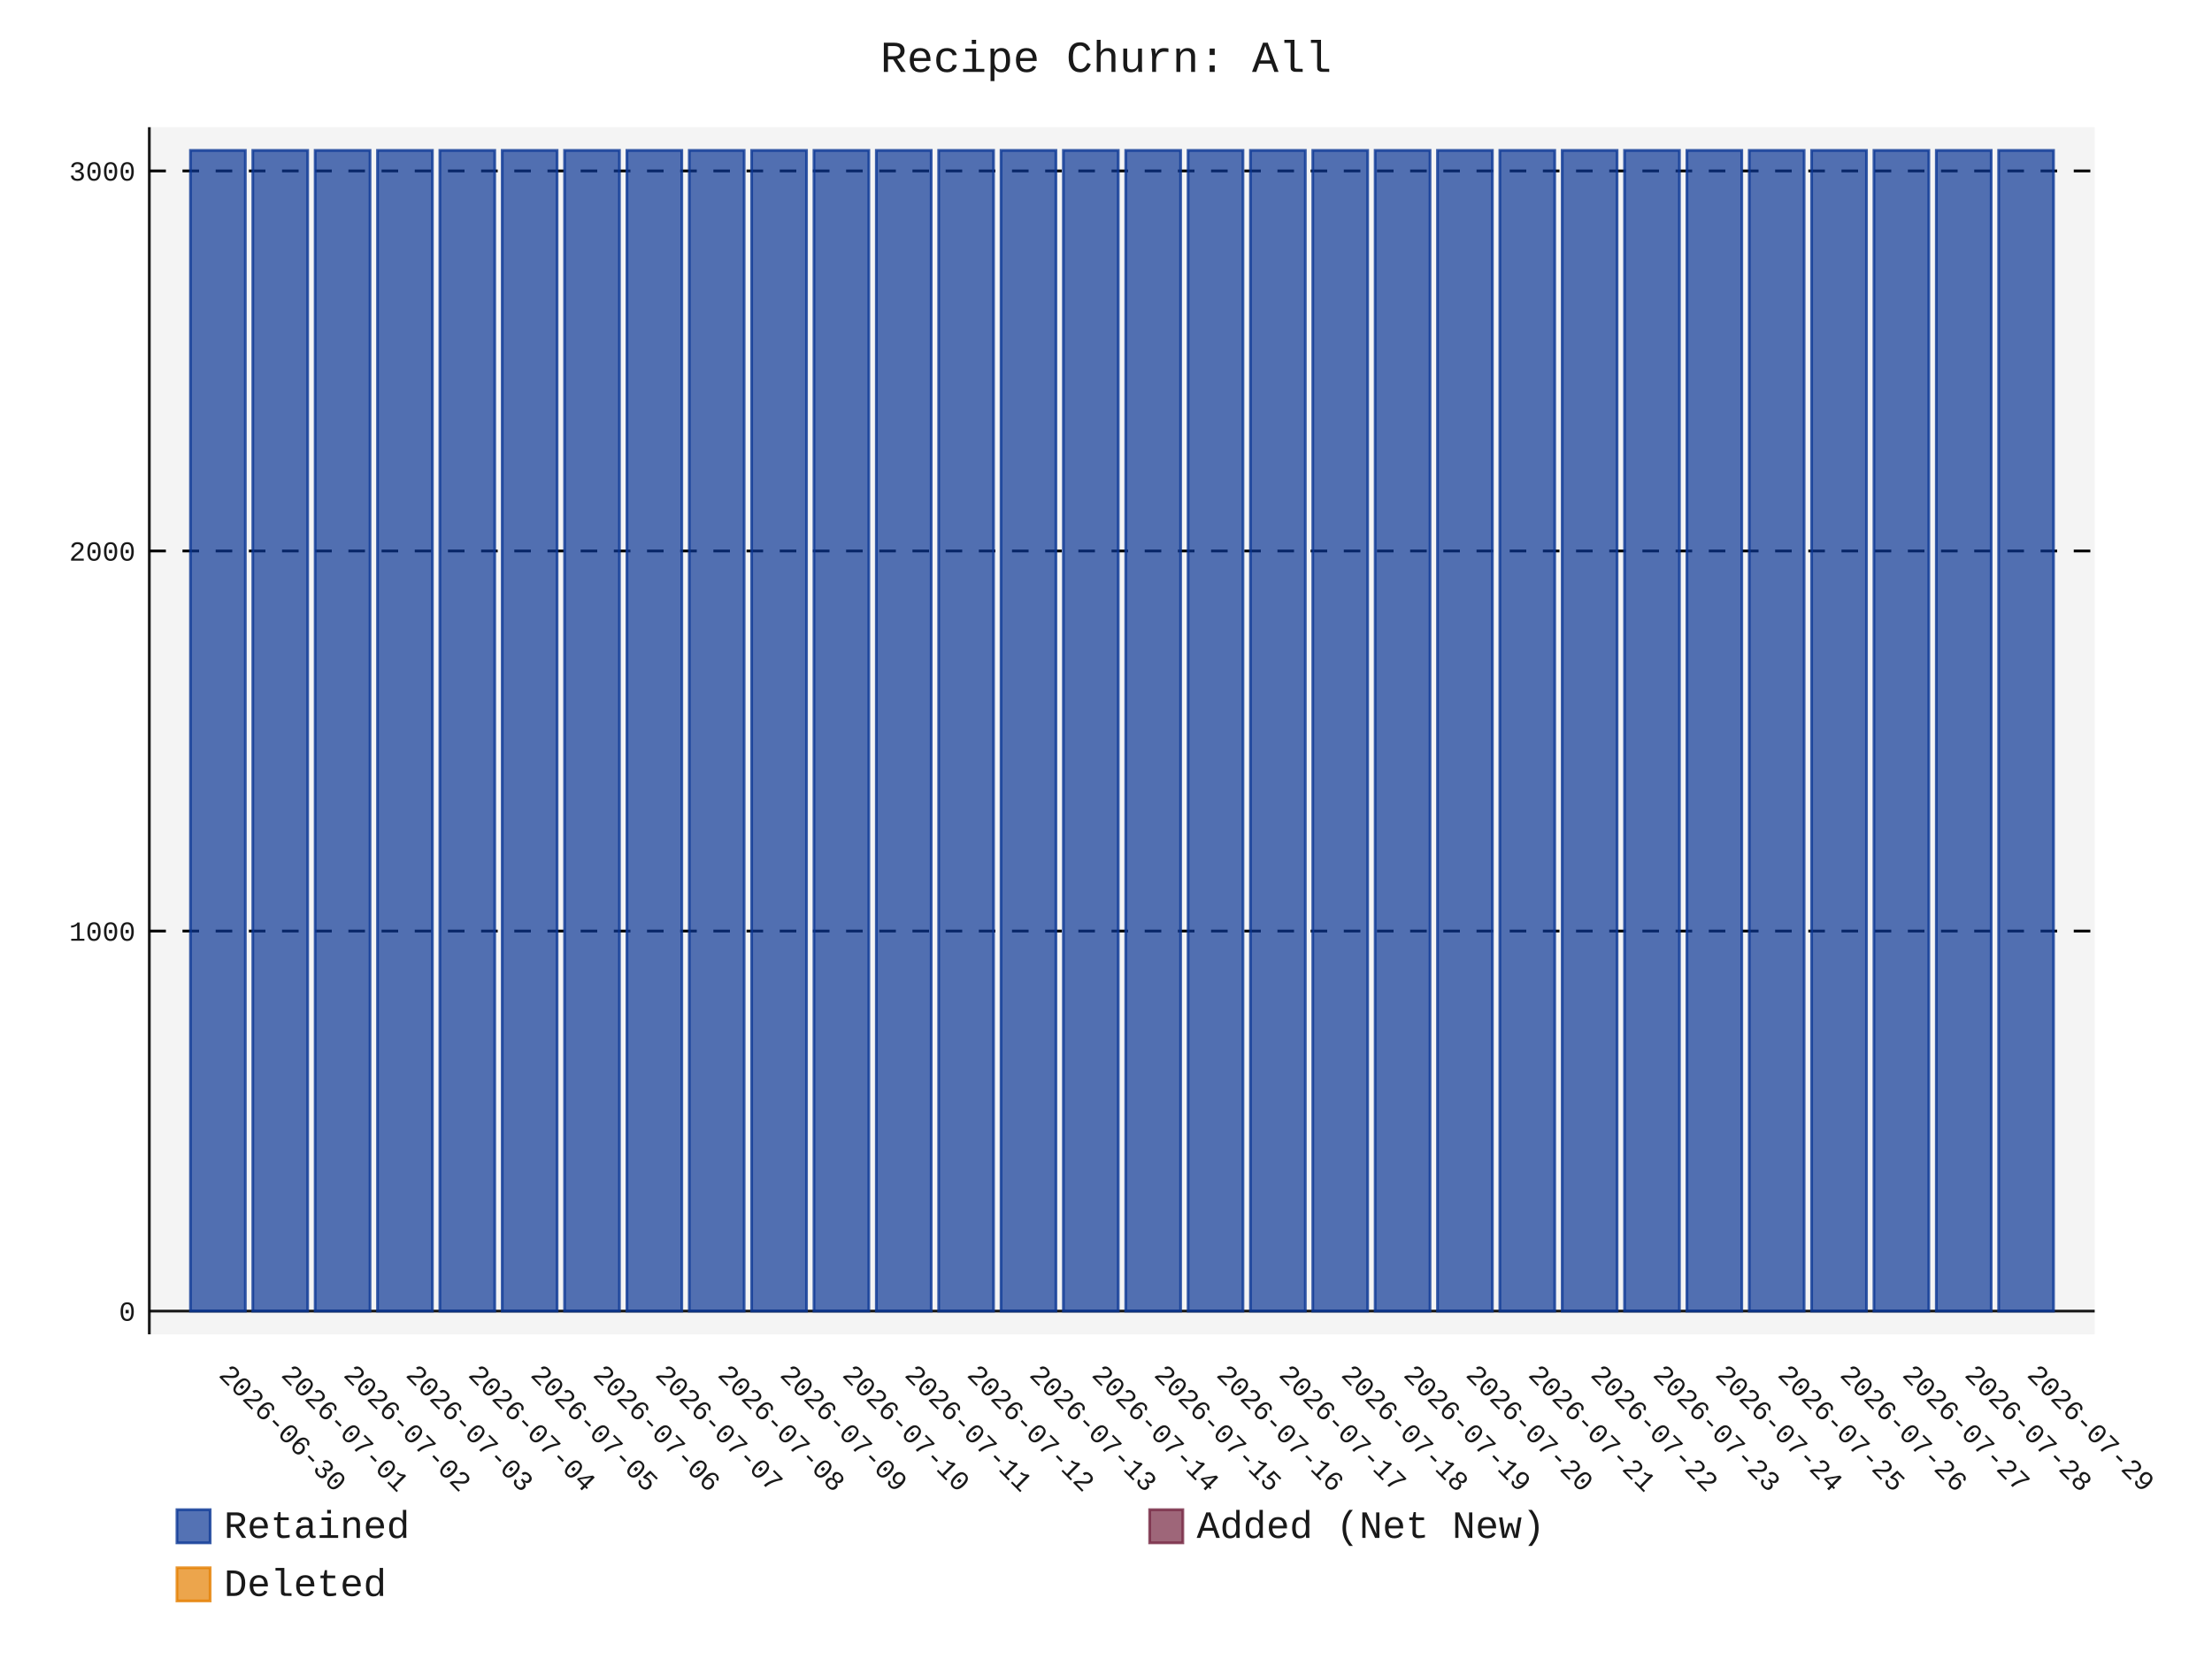
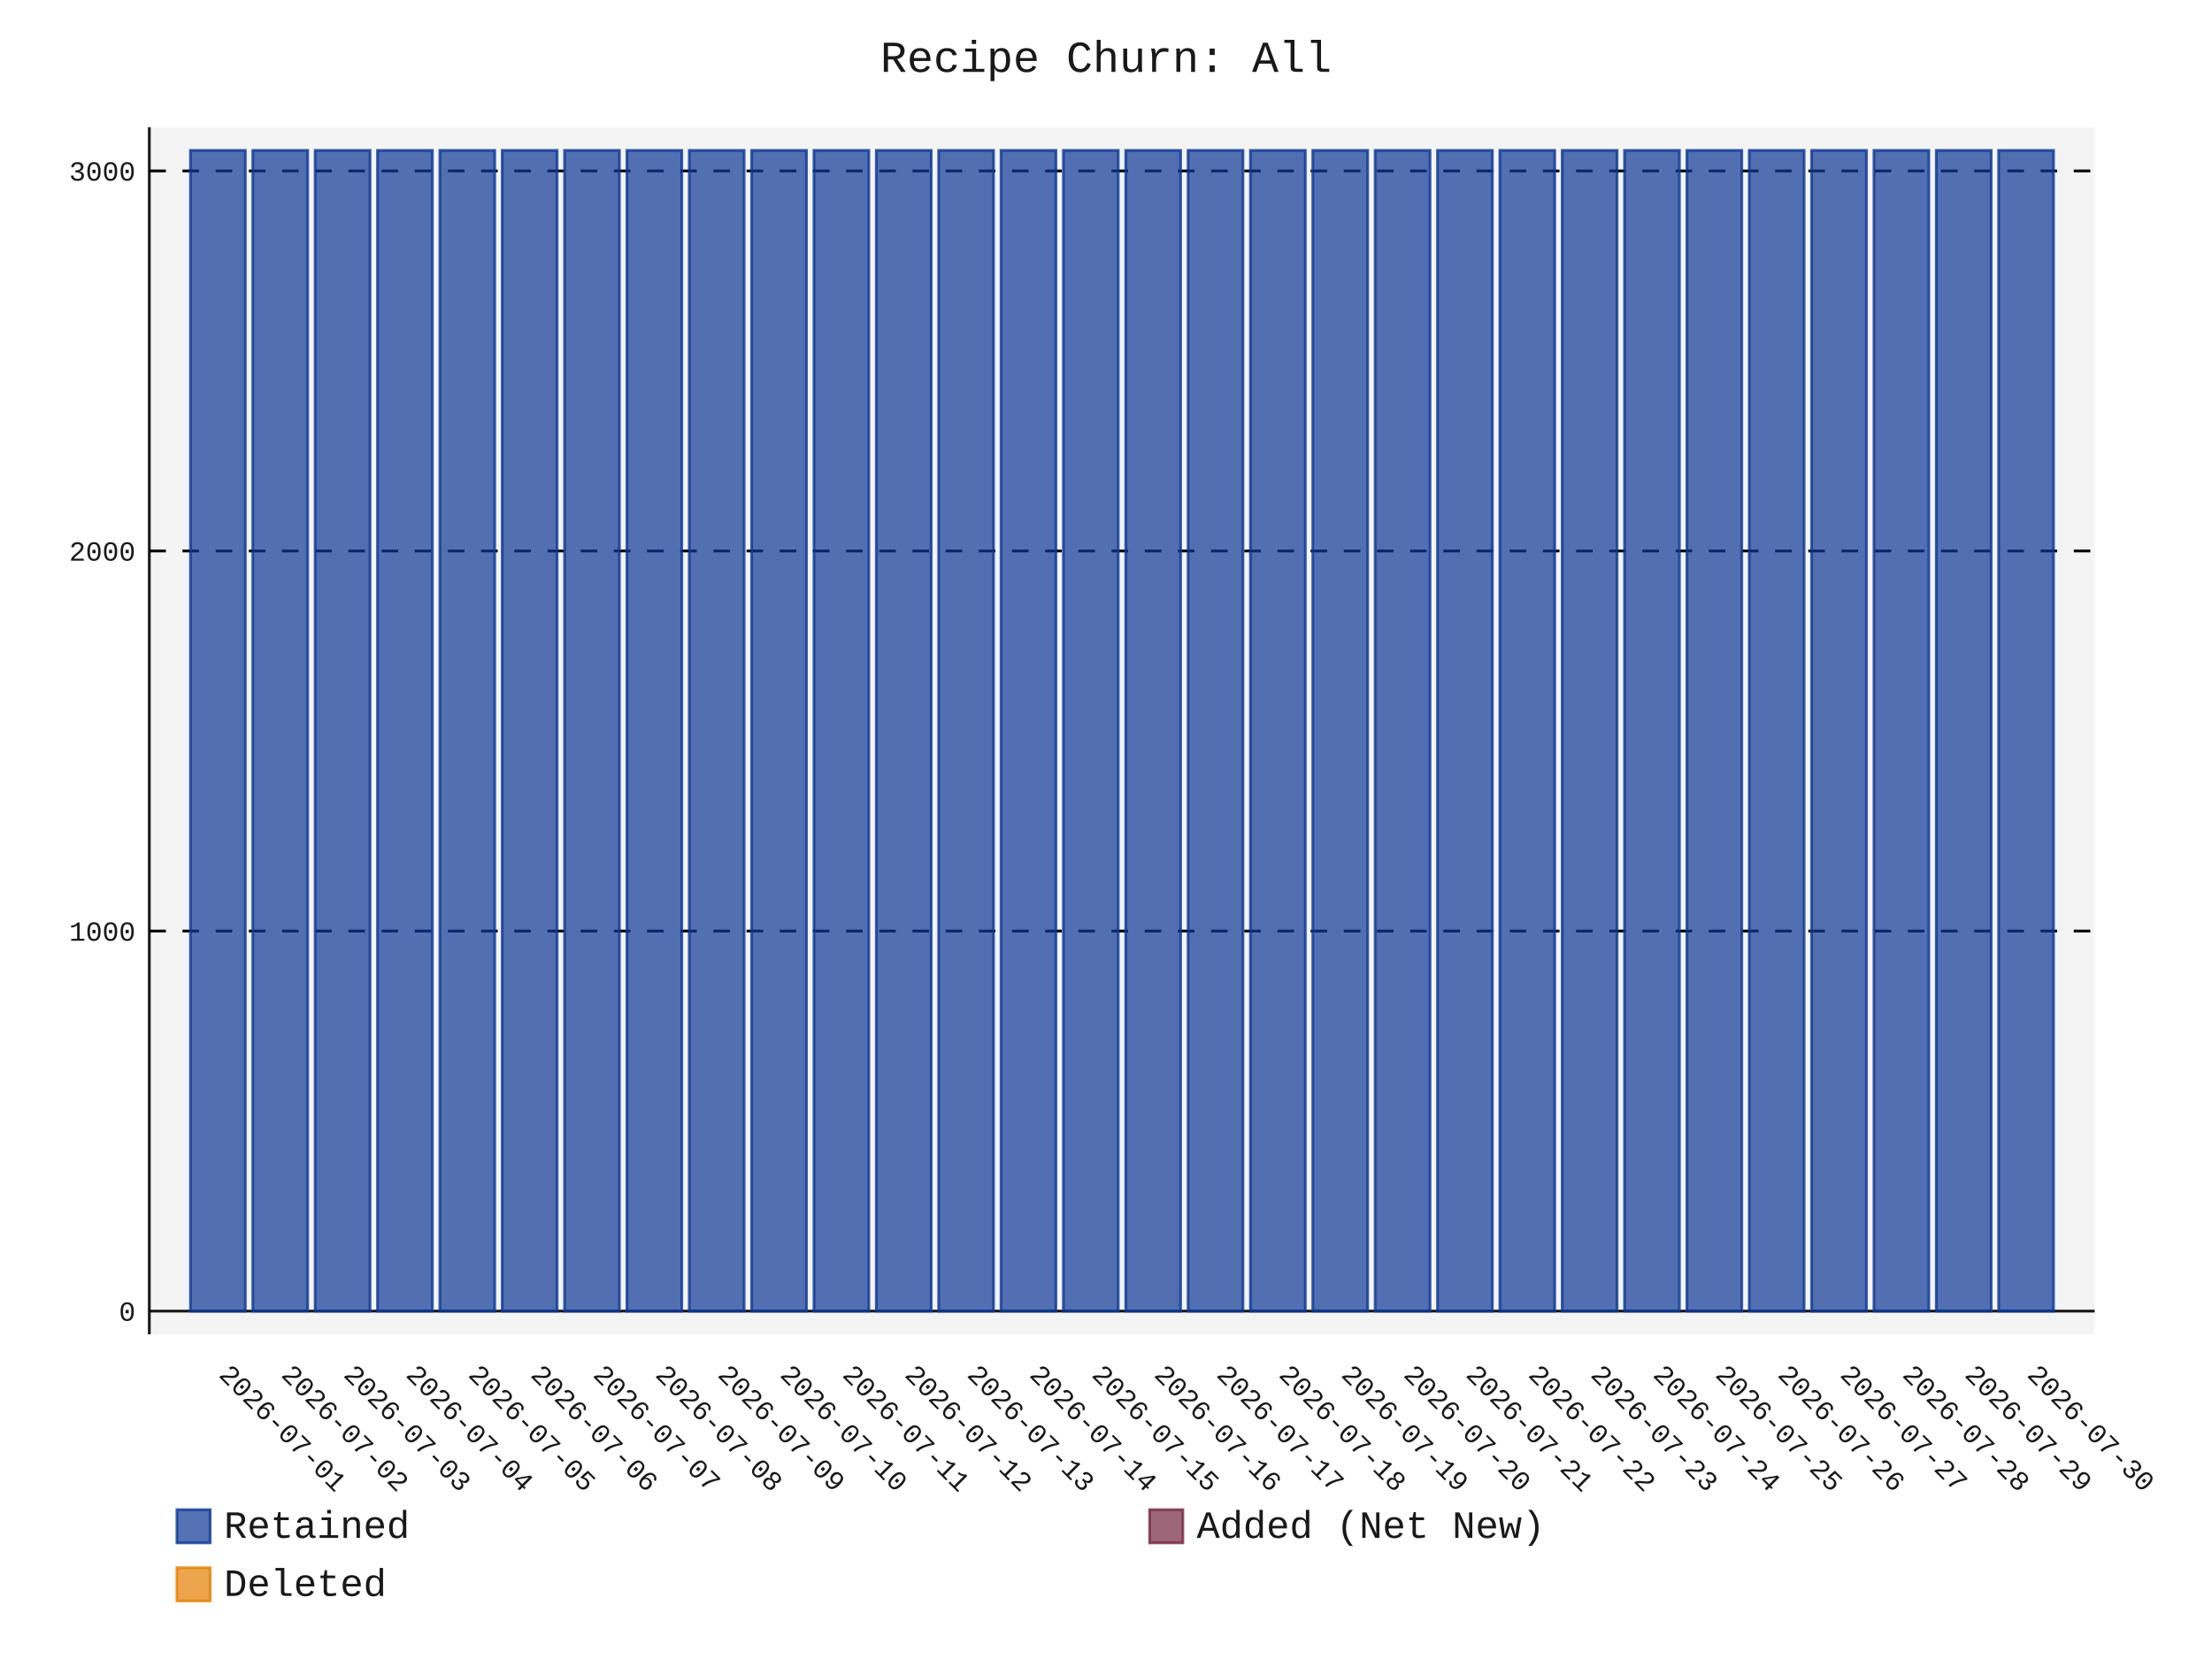
- <svg xmlns="http://www.w3.org/2000/svg" id="chart-3cecb21d-4cd7-49ce-a23c-b1e908af74d5" class="pygal-chart" viewBox="0 0 800 600">
+ <svg xmlns="http://www.w3.org/2000/svg" id="chart-dd03902a-075f-4007-b449-e5c65601a7c3" class="pygal-chart" viewBox="0 0 800 600">
  <defs>
-     <style type="text/css">#chart-3cecb21d-4cd7-49ce-a23c-b1e908af74d5{-webkit-user-select:none;-webkit-font-smoothing:antialiased;font-family:Consolas,"Liberation Mono",Menlo,Courier,monospace}#chart-3cecb21d-4cd7-49ce-a23c-b1e908af74d5 .title{font-family:Consolas,"Liberation Mono",Menlo,Courier,monospace;font-size:16px}#chart-3cecb21d-4cd7-49ce-a23c-b1e908af74d5 .legends .legend text{font-family:Consolas,"Liberation Mono",Menlo,Courier,monospace;font-size:14px}#chart-3cecb21d-4cd7-49ce-a23c-b1e908af74d5 .axis text{font-family:Consolas,"Liberation Mono",Menlo,Courier,monospace;font-size:10px}#chart-3cecb21d-4cd7-49ce-a23c-b1e908af74d5 .axis text.major{font-family:Consolas,"Liberation Mono",Menlo,Courier,monospace;font-size:10px}#chart-3cecb21d-4cd7-49ce-a23c-b1e908af74d5 .text-overlay text.value{font-family:Consolas,"Liberation Mono",Menlo,Courier,monospace;font-size:16px}#chart-3cecb21d-4cd7-49ce-a23c-b1e908af74d5 .text-overlay text.label{font-family:Consolas,"Liberation Mono",Menlo,Courier,monospace;font-size:10px}#chart-3cecb21d-4cd7-49ce-a23c-b1e908af74d5 .tooltip{font-family:Consolas,"Liberation Mono",Menlo,Courier,monospace;font-size:14px}#chart-3cecb21d-4cd7-49ce-a23c-b1e908af74d5 text.no_data{font-family:Consolas,"Liberation Mono",Menlo,Courier,monospace;font-size:64px}
- #chart-3cecb21d-4cd7-49ce-a23c-b1e908af74d5{background-color:transparent}#chart-3cecb21d-4cd7-49ce-a23c-b1e908af74d5 path,#chart-3cecb21d-4cd7-49ce-a23c-b1e908af74d5 line,#chart-3cecb21d-4cd7-49ce-a23c-b1e908af74d5 rect,#chart-3cecb21d-4cd7-49ce-a23c-b1e908af74d5 circle{-webkit-transition:150ms;-moz-transition:150ms;transition:150ms}#chart-3cecb21d-4cd7-49ce-a23c-b1e908af74d5 .graph &gt; .background{fill:transparent}#chart-3cecb21d-4cd7-49ce-a23c-b1e908af74d5 .plot &gt; .background{fill:rgba(240,240,240,0.7)}#chart-3cecb21d-4cd7-49ce-a23c-b1e908af74d5 .graph{fill:rgba(0,0,0,0.9)}#chart-3cecb21d-4cd7-49ce-a23c-b1e908af74d5 text.no_data{fill:rgba(0,0,0,0.9)}#chart-3cecb21d-4cd7-49ce-a23c-b1e908af74d5 .title{fill:rgba(0,0,0,0.9)}#chart-3cecb21d-4cd7-49ce-a23c-b1e908af74d5 .legends .legend text{fill:rgba(0,0,0,0.9)}#chart-3cecb21d-4cd7-49ce-a23c-b1e908af74d5 .legends .legend:hover text{fill:rgba(0,0,0,0.9)}#chart-3cecb21d-4cd7-49ce-a23c-b1e908af74d5 .axis .line{stroke:rgba(0,0,0,0.9)}#chart-3cecb21d-4cd7-49ce-a23c-b1e908af74d5 .axis .guide.line{stroke:rgba(0,0,0,0.5)}#chart-3cecb21d-4cd7-49ce-a23c-b1e908af74d5 .axis .major.line{stroke:rgba(0,0,0,0.9)}#chart-3cecb21d-4cd7-49ce-a23c-b1e908af74d5 .axis text.major{fill:rgba(0,0,0,0.9)}#chart-3cecb21d-4cd7-49ce-a23c-b1e908af74d5 .axis.y .guides:hover .guide.line,#chart-3cecb21d-4cd7-49ce-a23c-b1e908af74d5 .line-graph .axis.x .guides:hover .guide.line,#chart-3cecb21d-4cd7-49ce-a23c-b1e908af74d5 .stackedline-graph .axis.x .guides:hover .guide.line,#chart-3cecb21d-4cd7-49ce-a23c-b1e908af74d5 .xy-graph .axis.x .guides:hover .guide.line{stroke:rgba(0,0,0,0.9)}#chart-3cecb21d-4cd7-49ce-a23c-b1e908af74d5 .axis .guides:hover text{fill:rgba(0,0,0,0.9)}#chart-3cecb21d-4cd7-49ce-a23c-b1e908af74d5 .reactive{fill-opacity:.7;stroke-opacity:.8;stroke-width:1}#chart-3cecb21d-4cd7-49ce-a23c-b1e908af74d5 .ci{stroke:rgba(0,0,0,0.9)}#chart-3cecb21d-4cd7-49ce-a23c-b1e908af74d5 .reactive.active,#chart-3cecb21d-4cd7-49ce-a23c-b1e908af74d5 .active .reactive{fill-opacity:.8;stroke-opacity:.9;stroke-width:4}#chart-3cecb21d-4cd7-49ce-a23c-b1e908af74d5 .ci .reactive.active{stroke-width:1.5}#chart-3cecb21d-4cd7-49ce-a23c-b1e908af74d5 .series text{fill:rgba(0,0,0,0.9)}#chart-3cecb21d-4cd7-49ce-a23c-b1e908af74d5 .tooltip rect{fill:rgba(240,240,240,0.7);stroke:rgba(0,0,0,0.9);-webkit-transition:opacity 150ms;-moz-transition:opacity 150ms;transition:opacity 150ms}#chart-3cecb21d-4cd7-49ce-a23c-b1e908af74d5 .tooltip .label{fill:rgba(0,0,0,0.9)}#chart-3cecb21d-4cd7-49ce-a23c-b1e908af74d5 .tooltip .label{fill:rgba(0,0,0,0.9)}#chart-3cecb21d-4cd7-49ce-a23c-b1e908af74d5 .tooltip .legend{font-size:.8em;fill:rgba(0,0,0,0.5)}#chart-3cecb21d-4cd7-49ce-a23c-b1e908af74d5 .tooltip .x_label{font-size:.6em;fill:rgba(0,0,0,0.9)}#chart-3cecb21d-4cd7-49ce-a23c-b1e908af74d5 .tooltip .xlink{font-size:.5em;text-decoration:underline}#chart-3cecb21d-4cd7-49ce-a23c-b1e908af74d5 .tooltip .value{font-size:1.5em}#chart-3cecb21d-4cd7-49ce-a23c-b1e908af74d5 .bound{font-size:.5em}#chart-3cecb21d-4cd7-49ce-a23c-b1e908af74d5 .max-value{font-size:.75em;fill:rgba(0,0,0,0.5)}#chart-3cecb21d-4cd7-49ce-a23c-b1e908af74d5 .map-element{fill:rgba(240,240,240,0.7);stroke:rgba(0,0,0,0.5) !important}#chart-3cecb21d-4cd7-49ce-a23c-b1e908af74d5 .map-element .reactive{fill-opacity:inherit;stroke-opacity:inherit}#chart-3cecb21d-4cd7-49ce-a23c-b1e908af74d5 .color-0,#chart-3cecb21d-4cd7-49ce-a23c-b1e908af74d5 .color-0 a:visited{stroke:rgb(12,55,149);fill:rgb(12,55,149)}#chart-3cecb21d-4cd7-49ce-a23c-b1e908af74d5 .color-1,#chart-3cecb21d-4cd7-49ce-a23c-b1e908af74d5 .color-1 a:visited{stroke:rgb(117,38,65);fill:rgb(117,38,65)}#chart-3cecb21d-4cd7-49ce-a23c-b1e908af74d5 .color-2,#chart-3cecb21d-4cd7-49ce-a23c-b1e908af74d5 .color-2 a:visited{stroke:rgb(228,127,0);fill:rgb(228,127,0)}#chart-3cecb21d-4cd7-49ce-a23c-b1e908af74d5 .text-overlay .color-0 text{fill:black}#chart-3cecb21d-4cd7-49ce-a23c-b1e908af74d5 .text-overlay .color-1 text{fill:black}#chart-3cecb21d-4cd7-49ce-a23c-b1e908af74d5 .text-overlay .color-2 text{fill:black}
- #chart-3cecb21d-4cd7-49ce-a23c-b1e908af74d5 text.no_data{text-anchor:middle}#chart-3cecb21d-4cd7-49ce-a23c-b1e908af74d5 .guide.line{fill:none}#chart-3cecb21d-4cd7-49ce-a23c-b1e908af74d5 .centered{text-anchor:middle}#chart-3cecb21d-4cd7-49ce-a23c-b1e908af74d5 .title{text-anchor:middle}#chart-3cecb21d-4cd7-49ce-a23c-b1e908af74d5 .legends .legend text{fill-opacity:1}#chart-3cecb21d-4cd7-49ce-a23c-b1e908af74d5 .axis.x text{text-anchor:middle}#chart-3cecb21d-4cd7-49ce-a23c-b1e908af74d5 .axis.x:not(.web) text[transform]{text-anchor:start}#chart-3cecb21d-4cd7-49ce-a23c-b1e908af74d5 .axis.x:not(.web) text[transform].backwards{text-anchor:end}#chart-3cecb21d-4cd7-49ce-a23c-b1e908af74d5 .axis.y text{text-anchor:end}#chart-3cecb21d-4cd7-49ce-a23c-b1e908af74d5 .axis.y text[transform].backwards{text-anchor:start}#chart-3cecb21d-4cd7-49ce-a23c-b1e908af74d5 .axis.y2 text{text-anchor:start}#chart-3cecb21d-4cd7-49ce-a23c-b1e908af74d5 .axis.y2 text[transform].backwards{text-anchor:end}#chart-3cecb21d-4cd7-49ce-a23c-b1e908af74d5 .axis .guide.line{stroke-dasharray:4,4;stroke:black}#chart-3cecb21d-4cd7-49ce-a23c-b1e908af74d5 .axis .major.guide.line{stroke-dasharray:6,6;stroke:black}#chart-3cecb21d-4cd7-49ce-a23c-b1e908af74d5 .horizontal .axis.y .guide.line,#chart-3cecb21d-4cd7-49ce-a23c-b1e908af74d5 .horizontal .axis.y2 .guide.line,#chart-3cecb21d-4cd7-49ce-a23c-b1e908af74d5 .vertical .axis.x .guide.line{opacity:0}#chart-3cecb21d-4cd7-49ce-a23c-b1e908af74d5 .horizontal .axis.always_show .guide.line,#chart-3cecb21d-4cd7-49ce-a23c-b1e908af74d5 .vertical .axis.always_show .guide.line{opacity:1 !important}#chart-3cecb21d-4cd7-49ce-a23c-b1e908af74d5 .axis.y .guides:hover .guide.line,#chart-3cecb21d-4cd7-49ce-a23c-b1e908af74d5 .axis.y2 .guides:hover .guide.line,#chart-3cecb21d-4cd7-49ce-a23c-b1e908af74d5 .axis.x .guides:hover .guide.line{opacity:1}#chart-3cecb21d-4cd7-49ce-a23c-b1e908af74d5 .axis .guides:hover text{opacity:1}#chart-3cecb21d-4cd7-49ce-a23c-b1e908af74d5 .nofill{fill:none}#chart-3cecb21d-4cd7-49ce-a23c-b1e908af74d5 .subtle-fill{fill-opacity:.2}#chart-3cecb21d-4cd7-49ce-a23c-b1e908af74d5 .dot{stroke-width:1px;fill-opacity:1;stroke-opacity:1}#chart-3cecb21d-4cd7-49ce-a23c-b1e908af74d5 .dot.active{stroke-width:5px}#chart-3cecb21d-4cd7-49ce-a23c-b1e908af74d5 .dot.negative{fill:transparent}#chart-3cecb21d-4cd7-49ce-a23c-b1e908af74d5 text,#chart-3cecb21d-4cd7-49ce-a23c-b1e908af74d5 tspan{stroke:none !important}#chart-3cecb21d-4cd7-49ce-a23c-b1e908af74d5 .series text.active{opacity:1}#chart-3cecb21d-4cd7-49ce-a23c-b1e908af74d5 .tooltip rect{fill-opacity:.95;stroke-width:.5}#chart-3cecb21d-4cd7-49ce-a23c-b1e908af74d5 .tooltip text{fill-opacity:1}#chart-3cecb21d-4cd7-49ce-a23c-b1e908af74d5 .showable{visibility:hidden}#chart-3cecb21d-4cd7-49ce-a23c-b1e908af74d5 .showable.shown{visibility:visible}#chart-3cecb21d-4cd7-49ce-a23c-b1e908af74d5 .gauge-background{fill:rgba(229,229,229,1);stroke:none}#chart-3cecb21d-4cd7-49ce-a23c-b1e908af74d5 .bg-lines{stroke:transparent;stroke-width:2px}</style>
+     <style type="text/css">#chart-dd03902a-075f-4007-b449-e5c65601a7c3{-webkit-user-select:none;-webkit-font-smoothing:antialiased;font-family:Consolas,"Liberation Mono",Menlo,Courier,monospace}#chart-dd03902a-075f-4007-b449-e5c65601a7c3 .title{font-family:Consolas,"Liberation Mono",Menlo,Courier,monospace;font-size:16px}#chart-dd03902a-075f-4007-b449-e5c65601a7c3 .legends .legend text{font-family:Consolas,"Liberation Mono",Menlo,Courier,monospace;font-size:14px}#chart-dd03902a-075f-4007-b449-e5c65601a7c3 .axis text{font-family:Consolas,"Liberation Mono",Menlo,Courier,monospace;font-size:10px}#chart-dd03902a-075f-4007-b449-e5c65601a7c3 .axis text.major{font-family:Consolas,"Liberation Mono",Menlo,Courier,monospace;font-size:10px}#chart-dd03902a-075f-4007-b449-e5c65601a7c3 .text-overlay text.value{font-family:Consolas,"Liberation Mono",Menlo,Courier,monospace;font-size:16px}#chart-dd03902a-075f-4007-b449-e5c65601a7c3 .text-overlay text.label{font-family:Consolas,"Liberation Mono",Menlo,Courier,monospace;font-size:10px}#chart-dd03902a-075f-4007-b449-e5c65601a7c3 .tooltip{font-family:Consolas,"Liberation Mono",Menlo,Courier,monospace;font-size:14px}#chart-dd03902a-075f-4007-b449-e5c65601a7c3 text.no_data{font-family:Consolas,"Liberation Mono",Menlo,Courier,monospace;font-size:64px}
+ #chart-dd03902a-075f-4007-b449-e5c65601a7c3{background-color:transparent}#chart-dd03902a-075f-4007-b449-e5c65601a7c3 path,#chart-dd03902a-075f-4007-b449-e5c65601a7c3 line,#chart-dd03902a-075f-4007-b449-e5c65601a7c3 rect,#chart-dd03902a-075f-4007-b449-e5c65601a7c3 circle{-webkit-transition:150ms;-moz-transition:150ms;transition:150ms}#chart-dd03902a-075f-4007-b449-e5c65601a7c3 .graph &gt; .background{fill:transparent}#chart-dd03902a-075f-4007-b449-e5c65601a7c3 .plot &gt; .background{fill:rgba(240,240,240,0.7)}#chart-dd03902a-075f-4007-b449-e5c65601a7c3 .graph{fill:rgba(0,0,0,0.9)}#chart-dd03902a-075f-4007-b449-e5c65601a7c3 text.no_data{fill:rgba(0,0,0,0.9)}#chart-dd03902a-075f-4007-b449-e5c65601a7c3 .title{fill:rgba(0,0,0,0.9)}#chart-dd03902a-075f-4007-b449-e5c65601a7c3 .legends .legend text{fill:rgba(0,0,0,0.9)}#chart-dd03902a-075f-4007-b449-e5c65601a7c3 .legends .legend:hover text{fill:rgba(0,0,0,0.9)}#chart-dd03902a-075f-4007-b449-e5c65601a7c3 .axis .line{stroke:rgba(0,0,0,0.9)}#chart-dd03902a-075f-4007-b449-e5c65601a7c3 .axis .guide.line{stroke:rgba(0,0,0,0.5)}#chart-dd03902a-075f-4007-b449-e5c65601a7c3 .axis .major.line{stroke:rgba(0,0,0,0.9)}#chart-dd03902a-075f-4007-b449-e5c65601a7c3 .axis text.major{fill:rgba(0,0,0,0.9)}#chart-dd03902a-075f-4007-b449-e5c65601a7c3 .axis.y .guides:hover .guide.line,#chart-dd03902a-075f-4007-b449-e5c65601a7c3 .line-graph .axis.x .guides:hover .guide.line,#chart-dd03902a-075f-4007-b449-e5c65601a7c3 .stackedline-graph .axis.x .guides:hover .guide.line,#chart-dd03902a-075f-4007-b449-e5c65601a7c3 .xy-graph .axis.x .guides:hover .guide.line{stroke:rgba(0,0,0,0.9)}#chart-dd03902a-075f-4007-b449-e5c65601a7c3 .axis .guides:hover text{fill:rgba(0,0,0,0.9)}#chart-dd03902a-075f-4007-b449-e5c65601a7c3 .reactive{fill-opacity:.7;stroke-opacity:.8;stroke-width:1}#chart-dd03902a-075f-4007-b449-e5c65601a7c3 .ci{stroke:rgba(0,0,0,0.9)}#chart-dd03902a-075f-4007-b449-e5c65601a7c3 .reactive.active,#chart-dd03902a-075f-4007-b449-e5c65601a7c3 .active .reactive{fill-opacity:.8;stroke-opacity:.9;stroke-width:4}#chart-dd03902a-075f-4007-b449-e5c65601a7c3 .ci .reactive.active{stroke-width:1.5}#chart-dd03902a-075f-4007-b449-e5c65601a7c3 .series text{fill:rgba(0,0,0,0.9)}#chart-dd03902a-075f-4007-b449-e5c65601a7c3 .tooltip rect{fill:rgba(240,240,240,0.7);stroke:rgba(0,0,0,0.9);-webkit-transition:opacity 150ms;-moz-transition:opacity 150ms;transition:opacity 150ms}#chart-dd03902a-075f-4007-b449-e5c65601a7c3 .tooltip .label{fill:rgba(0,0,0,0.9)}#chart-dd03902a-075f-4007-b449-e5c65601a7c3 .tooltip .label{fill:rgba(0,0,0,0.9)}#chart-dd03902a-075f-4007-b449-e5c65601a7c3 .tooltip .legend{font-size:.8em;fill:rgba(0,0,0,0.5)}#chart-dd03902a-075f-4007-b449-e5c65601a7c3 .tooltip .x_label{font-size:.6em;fill:rgba(0,0,0,0.9)}#chart-dd03902a-075f-4007-b449-e5c65601a7c3 .tooltip .xlink{font-size:.5em;text-decoration:underline}#chart-dd03902a-075f-4007-b449-e5c65601a7c3 .tooltip .value{font-size:1.5em}#chart-dd03902a-075f-4007-b449-e5c65601a7c3 .bound{font-size:.5em}#chart-dd03902a-075f-4007-b449-e5c65601a7c3 .max-value{font-size:.75em;fill:rgba(0,0,0,0.5)}#chart-dd03902a-075f-4007-b449-e5c65601a7c3 .map-element{fill:rgba(240,240,240,0.7);stroke:rgba(0,0,0,0.5) !important}#chart-dd03902a-075f-4007-b449-e5c65601a7c3 .map-element .reactive{fill-opacity:inherit;stroke-opacity:inherit}#chart-dd03902a-075f-4007-b449-e5c65601a7c3 .color-0,#chart-dd03902a-075f-4007-b449-e5c65601a7c3 .color-0 a:visited{stroke:rgb(12,55,149);fill:rgb(12,55,149)}#chart-dd03902a-075f-4007-b449-e5c65601a7c3 .color-1,#chart-dd03902a-075f-4007-b449-e5c65601a7c3 .color-1 a:visited{stroke:rgb(117,38,65);fill:rgb(117,38,65)}#chart-dd03902a-075f-4007-b449-e5c65601a7c3 .color-2,#chart-dd03902a-075f-4007-b449-e5c65601a7c3 .color-2 a:visited{stroke:rgb(228,127,0);fill:rgb(228,127,0)}#chart-dd03902a-075f-4007-b449-e5c65601a7c3 .text-overlay .color-0 text{fill:black}#chart-dd03902a-075f-4007-b449-e5c65601a7c3 .text-overlay .color-1 text{fill:black}#chart-dd03902a-075f-4007-b449-e5c65601a7c3 .text-overlay .color-2 text{fill:black}
+ #chart-dd03902a-075f-4007-b449-e5c65601a7c3 text.no_data{text-anchor:middle}#chart-dd03902a-075f-4007-b449-e5c65601a7c3 .guide.line{fill:none}#chart-dd03902a-075f-4007-b449-e5c65601a7c3 .centered{text-anchor:middle}#chart-dd03902a-075f-4007-b449-e5c65601a7c3 .title{text-anchor:middle}#chart-dd03902a-075f-4007-b449-e5c65601a7c3 .legends .legend text{fill-opacity:1}#chart-dd03902a-075f-4007-b449-e5c65601a7c3 .axis.x text{text-anchor:middle}#chart-dd03902a-075f-4007-b449-e5c65601a7c3 .axis.x:not(.web) text[transform]{text-anchor:start}#chart-dd03902a-075f-4007-b449-e5c65601a7c3 .axis.x:not(.web) text[transform].backwards{text-anchor:end}#chart-dd03902a-075f-4007-b449-e5c65601a7c3 .axis.y text{text-anchor:end}#chart-dd03902a-075f-4007-b449-e5c65601a7c3 .axis.y text[transform].backwards{text-anchor:start}#chart-dd03902a-075f-4007-b449-e5c65601a7c3 .axis.y2 text{text-anchor:start}#chart-dd03902a-075f-4007-b449-e5c65601a7c3 .axis.y2 text[transform].backwards{text-anchor:end}#chart-dd03902a-075f-4007-b449-e5c65601a7c3 .axis .guide.line{stroke-dasharray:4,4;stroke:black}#chart-dd03902a-075f-4007-b449-e5c65601a7c3 .axis .major.guide.line{stroke-dasharray:6,6;stroke:black}#chart-dd03902a-075f-4007-b449-e5c65601a7c3 .horizontal .axis.y .guide.line,#chart-dd03902a-075f-4007-b449-e5c65601a7c3 .horizontal .axis.y2 .guide.line,#chart-dd03902a-075f-4007-b449-e5c65601a7c3 .vertical .axis.x .guide.line{opacity:0}#chart-dd03902a-075f-4007-b449-e5c65601a7c3 .horizontal .axis.always_show .guide.line,#chart-dd03902a-075f-4007-b449-e5c65601a7c3 .vertical .axis.always_show .guide.line{opacity:1 !important}#chart-dd03902a-075f-4007-b449-e5c65601a7c3 .axis.y .guides:hover .guide.line,#chart-dd03902a-075f-4007-b449-e5c65601a7c3 .axis.y2 .guides:hover .guide.line,#chart-dd03902a-075f-4007-b449-e5c65601a7c3 .axis.x .guides:hover .guide.line{opacity:1}#chart-dd03902a-075f-4007-b449-e5c65601a7c3 .axis .guides:hover text{opacity:1}#chart-dd03902a-075f-4007-b449-e5c65601a7c3 .nofill{fill:none}#chart-dd03902a-075f-4007-b449-e5c65601a7c3 .subtle-fill{fill-opacity:.2}#chart-dd03902a-075f-4007-b449-e5c65601a7c3 .dot{stroke-width:1px;fill-opacity:1;stroke-opacity:1}#chart-dd03902a-075f-4007-b449-e5c65601a7c3 .dot.active{stroke-width:5px}#chart-dd03902a-075f-4007-b449-e5c65601a7c3 .dot.negative{fill:transparent}#chart-dd03902a-075f-4007-b449-e5c65601a7c3 text,#chart-dd03902a-075f-4007-b449-e5c65601a7c3 tspan{stroke:none !important}#chart-dd03902a-075f-4007-b449-e5c65601a7c3 .series text.active{opacity:1}#chart-dd03902a-075f-4007-b449-e5c65601a7c3 .tooltip rect{fill-opacity:.95;stroke-width:.5}#chart-dd03902a-075f-4007-b449-e5c65601a7c3 .tooltip text{fill-opacity:1}#chart-dd03902a-075f-4007-b449-e5c65601a7c3 .showable{visibility:hidden}#chart-dd03902a-075f-4007-b449-e5c65601a7c3 .showable.shown{visibility:visible}#chart-dd03902a-075f-4007-b449-e5c65601a7c3 .gauge-background{fill:rgba(229,229,229,1);stroke:none}#chart-dd03902a-075f-4007-b449-e5c65601a7c3 .bg-lines{stroke:transparent;stroke-width:2px}</style>
  </defs>
  <g class="graph stackedbar-graph vertical">
    <rect x="0" y="0" width="800" height="600" class="background" />
    <g transform="translate(54, 46)" class="plot">
      <rect x="0" y="0" width="703.574" height="436.574" class="background" />
      <g class="axis y always_show">
        <g class="guides">
          <path d="M0 428.178 h703.574" class="axis major line" />
          <text x="-5" y="431.678" class="major">0</text>
        </g>
        <g class="guides">
          <path d="M0 290.725 h703.574" class="major guide line" />
          <text x="-5" y="294.225" class="major">1000</text>
        </g>
        <g class="guides">
          <path d="M0 153.271 h703.574" class="major guide line" />
          <text x="-5" y="156.771" class="major">2000</text>
        </g>
        <g class="guides">
          <path d="M0 15.818 h703.574" class="major guide line" />
          <text x="-5" y="19.318" class="major">3000</text>
        </g>
      </g>
      <g class="axis x">
        <path d="M0 0 v436.574" class="line" />
        <g class="guides">
          <path d="M24.805 0 v436.574" class="guide line" />
-           <text x="24.805" y="451.574" class="" transform="rotate(45 24.80548 451.5736)">2026-06-30</text>
+           <text x="24.805" y="451.574" class="" transform="rotate(45 24.80548 451.5736)">2026-07-01</text>
        </g>
        <g class="guides">
          <path d="M47.356 0 v436.574" class="guide line" />
-           <text x="47.356" y="451.574" class="" transform="rotate(45 47.35592 451.5736)">2026-07-01</text>
+           <text x="47.356" y="451.574" class="" transform="rotate(45 47.35592 451.5736)">2026-07-02</text>
        </g>
        <g class="guides">
          <path d="M69.906 0 v436.574" class="guide line" />
-           <text x="69.906" y="451.574" class="" transform="rotate(45 69.90635 451.5736)">2026-07-02</text>
+           <text x="69.906" y="451.574" class="" transform="rotate(45 69.90635 451.5736)">2026-07-03</text>
        </g>
        <g class="guides">
          <path d="M92.457 0 v436.574" class="guide line" />
-           <text x="92.457" y="451.574" class="" transform="rotate(45 92.45679 451.5736)">2026-07-03</text>
+           <text x="92.457" y="451.574" class="" transform="rotate(45 92.45679 451.5736)">2026-07-04</text>
        </g>
        <g class="guides">
          <path d="M115.007 0 v436.574" class="guide line" />
-           <text x="115.007" y="451.574" class="" transform="rotate(45 115.0072 451.5736)">2026-07-04</text>
+           <text x="115.007" y="451.574" class="" transform="rotate(45 115.0072 451.5736)">2026-07-05</text>
        </g>
        <g class="guides">
          <path d="M137.558 0 v436.574" class="guide line" />
-           <text x="137.558" y="451.574" class="" transform="rotate(45 137.5577 451.5736)">2026-07-05</text>
+           <text x="137.558" y="451.574" class="" transform="rotate(45 137.5577 451.5736)">2026-07-06</text>
        </g>
        <g class="guides">
          <path d="M160.108 0 v436.574" class="guide line" />
-           <text x="160.108" y="451.574" class="" transform="rotate(45 160.1081 451.5736)">2026-07-06</text>
+           <text x="160.108" y="451.574" class="" transform="rotate(45 160.1081 451.5736)">2026-07-07</text>
        </g>
        <g class="guides">
          <path d="M182.659 0 v436.574" class="guide line" />
-           <text x="182.659" y="451.574" class="" transform="rotate(45 182.6585 451.5736)">2026-07-07</text>
+           <text x="182.659" y="451.574" class="" transform="rotate(45 182.6585 451.5736)">2026-07-08</text>
        </g>
        <g class="guides">
          <path d="M205.209 0 v436.574" class="guide line" />
-           <text x="205.209" y="451.574" class="" transform="rotate(45 205.209 451.5736)">2026-07-08</text>
+           <text x="205.209" y="451.574" class="" transform="rotate(45 205.209 451.5736)">2026-07-09</text>
        </g>
        <g class="guides">
          <path d="M227.759 0 v436.574" class="guide line" />
-           <text x="227.759" y="451.574" class="" transform="rotate(45 227.7594 451.5736)">2026-07-09</text>
+           <text x="227.759" y="451.574" class="" transform="rotate(45 227.7594 451.5736)">2026-07-10</text>
        </g>
        <g class="guides">
          <path d="M250.31 0 v436.574" class="guide line" />
-           <text x="250.31" y="451.574" class="" transform="rotate(45 250.3098 451.5736)">2026-07-10</text>
+           <text x="250.31" y="451.574" class="" transform="rotate(45 250.3098 451.5736)">2026-07-11</text>
        </g>
        <g class="guides">
          <path d="M272.86 0 v436.574" class="guide line" />
-           <text x="272.86" y="451.574" class="" transform="rotate(45 272.8603 451.5736)">2026-07-11</text>
+           <text x="272.86" y="451.574" class="" transform="rotate(45 272.8603 451.5736)">2026-07-12</text>
        </g>
        <g class="guides">
          <path d="M295.411 0 v436.574" class="guide line" />
-           <text x="295.411" y="451.574" class="" transform="rotate(45 295.4107 451.5736)">2026-07-12</text>
+           <text x="295.411" y="451.574" class="" transform="rotate(45 295.4107 451.5736)">2026-07-13</text>
        </g>
        <g class="guides">
          <path d="M317.961 0 v436.574" class="guide line" />
-           <text x="317.961" y="451.574" class="" transform="rotate(45 317.9611 451.5736)">2026-07-13</text>
+           <text x="317.961" y="451.574" class="" transform="rotate(45 317.9611 451.5736)">2026-07-14</text>
        </g>
        <g class="guides">
          <path d="M340.512 0 v436.574" class="guide line" />
-           <text x="340.512" y="451.574" class="" transform="rotate(45 340.5116 451.5736)">2026-07-14</text>
+           <text x="340.512" y="451.574" class="" transform="rotate(45 340.5116 451.5736)">2026-07-15</text>
        </g>
        <g class="guides">
          <path d="M363.062 0 v436.574" class="guide line" />
-           <text x="363.062" y="451.574" class="" transform="rotate(45 363.062 451.5736)">2026-07-15</text>
+           <text x="363.062" y="451.574" class="" transform="rotate(45 363.062 451.5736)">2026-07-16</text>
        </g>
        <g class="guides">
          <path d="M385.612 0 v436.574" class="guide line" />
-           <text x="385.612" y="451.574" class="" transform="rotate(45 385.6125 451.5736)">2026-07-16</text>
+           <text x="385.612" y="451.574" class="" transform="rotate(45 385.6125 451.5736)">2026-07-17</text>
        </g>
        <g class="guides">
          <path d="M408.163 0 v436.574" class="guide line" />
-           <text x="408.163" y="451.574" class="" transform="rotate(45 408.1629 451.5736)">2026-07-17</text>
+           <text x="408.163" y="451.574" class="" transform="rotate(45 408.1629 451.5736)">2026-07-18</text>
        </g>
        <g class="guides">
          <path d="M430.713 0 v436.574" class="guide line" />
-           <text x="430.713" y="451.574" class="" transform="rotate(45 430.7133 451.5736)">2026-07-18</text>
+           <text x="430.713" y="451.574" class="" transform="rotate(45 430.7133 451.5736)">2026-07-19</text>
        </g>
        <g class="guides">
          <path d="M453.264 0 v436.574" class="guide line" />
-           <text x="453.264" y="451.574" class="" transform="rotate(45 453.2638 451.5736)">2026-07-19</text>
+           <text x="453.264" y="451.574" class="" transform="rotate(45 453.2638 451.5736)">2026-07-20</text>
        </g>
        <g class="guides">
          <path d="M475.814 0 v436.574" class="guide line" />
-           <text x="475.814" y="451.574" class="" transform="rotate(45 475.8142 451.5736)">2026-07-20</text>
+           <text x="475.814" y="451.574" class="" transform="rotate(45 475.8142 451.5736)">2026-07-21</text>
        </g>
        <g class="guides">
          <path d="M498.365 0 v436.574" class="guide line" />
-           <text x="498.365" y="451.574" class="" transform="rotate(45 498.3646 451.5736)">2026-07-21</text>
+           <text x="498.365" y="451.574" class="" transform="rotate(45 498.3646 451.5736)">2026-07-22</text>
        </g>
        <g class="guides">
          <path d="M520.915 0 v436.574" class="guide line" />
-           <text x="520.915" y="451.574" class="" transform="rotate(45 520.9151 451.5736)">2026-07-22</text>
+           <text x="520.915" y="451.574" class="" transform="rotate(45 520.9151 451.5736)">2026-07-23</text>
        </g>
        <g class="guides">
          <path d="M543.466 0 v436.574" class="guide line" />
-           <text x="543.465" y="451.574" class="" transform="rotate(45 543.4655 451.5736)">2026-07-23</text>
+           <text x="543.465" y="451.574" class="" transform="rotate(45 543.4655 451.5736)">2026-07-24</text>
        </g>
        <g class="guides">
          <path d="M566.016 0 v436.574" class="guide line" />
-           <text x="566.016" y="451.574" class="" transform="rotate(45 566.0159 451.5736)">2026-07-24</text>
+           <text x="566.016" y="451.574" class="" transform="rotate(45 566.0159 451.5736)">2026-07-25</text>
        </g>
        <g class="guides">
          <path d="M588.566 0 v436.574" class="guide line" />
-           <text x="588.566" y="451.574" class="" transform="rotate(45 588.5664 451.5736)">2026-07-25</text>
+           <text x="588.566" y="451.574" class="" transform="rotate(45 588.5664 451.5736)">2026-07-26</text>
        </g>
        <g class="guides">
          <path d="M611.117 0 v436.574" class="guide line" />
-           <text x="611.117" y="451.574" class="" transform="rotate(45 611.1168 451.5736)">2026-07-26</text>
+           <text x="611.117" y="451.574" class="" transform="rotate(45 611.1168 451.5736)">2026-07-27</text>
        </g>
        <g class="guides">
          <path d="M633.667 0 v436.574" class="guide line" />
-           <text x="633.667" y="451.574" class="" transform="rotate(45 633.6672 451.5736)">2026-07-27</text>
+           <text x="633.667" y="451.574" class="" transform="rotate(45 633.6672 451.5736)">2026-07-28</text>
        </g>
        <g class="guides">
          <path d="M656.218 0 v436.574" class="guide line" />
-           <text x="656.218" y="451.574" class="" transform="rotate(45 656.2177 451.5736)">2026-07-28</text>
+           <text x="656.218" y="451.574" class="" transform="rotate(45 656.2177 451.5736)">2026-07-29</text>
        </g>
        <g class="guides">
          <path d="M678.768 0 v436.574" class="guide line" />
-           <text x="678.768" y="451.574" class="" transform="rotate(45 678.7681 451.5736)">2026-07-29</text>
+           <text x="678.768" y="451.574" class="" transform="rotate(45 678.7681 451.5736)">2026-07-30</text>
        </g>
      </g>
      <g class="series serie-0 color-0">
        <g class="bars">
          <g class="bar">
            <rect x="14.883" y="8.396" rx="0" ry="0" width="19.844" height="419.782" class="rect reactive tooltip-trigger" />
          </g>
          <g class="bar">
            <rect x="37.434" y="8.396" rx="0" ry="0" width="19.844" height="419.782" class="rect reactive tooltip-trigger" />
          </g>
          <g class="bar">
            <rect x="59.984" y="8.396" rx="0" ry="0" width="19.844" height="419.782" class="rect reactive tooltip-trigger" />
          </g>
          <g class="bar">
            <rect x="82.535" y="8.396" rx="0" ry="0" width="19.844" height="419.782" class="rect reactive tooltip-trigger" />
          </g>
          <g class="bar">
            <rect x="105.085" y="8.396" rx="0" ry="0" width="19.844" height="419.782" class="rect reactive tooltip-trigger" />
          </g>
          <g class="bar">
            <rect x="127.635" y="8.396" rx="0" ry="0" width="19.844" height="419.782" class="rect reactive tooltip-trigger" />
          </g>
          <g class="bar">
            <rect x="150.186" y="8.396" rx="0" ry="0" width="19.844" height="419.782" class="rect reactive tooltip-trigger" />
          </g>
          <g class="bar">
            <rect x="172.736" y="8.396" rx="0" ry="0" width="19.844" height="419.782" class="rect reactive tooltip-trigger" />
          </g>
          <g class="bar">
            <rect x="195.287" y="8.396" rx="0" ry="0" width="19.844" height="419.782" class="rect reactive tooltip-trigger" />
          </g>
          <g class="bar">
            <rect x="217.837" y="8.396" rx="0" ry="0" width="19.844" height="419.782" class="rect reactive tooltip-trigger" />
          </g>
          <g class="bar">
            <rect x="240.388" y="8.396" rx="0" ry="0" width="19.844" height="419.782" class="rect reactive tooltip-trigger" />
          </g>
          <g class="bar">
            <rect x="262.938" y="8.396" rx="0" ry="0" width="19.844" height="419.782" class="rect reactive tooltip-trigger" />
          </g>
          <g class="bar">
            <rect x="285.489" y="8.396" rx="0" ry="0" width="19.844" height="419.782" class="rect reactive tooltip-trigger" />
          </g>
          <g class="bar">
            <rect x="308.039" y="8.396" rx="0" ry="0" width="19.844" height="419.782" class="rect reactive tooltip-trigger" />
          </g>
          <g class="bar">
            <rect x="330.589" y="8.396" rx="0" ry="0" width="19.844" height="419.782" class="rect reactive tooltip-trigger" />
          </g>
          <g class="bar">
            <rect x="353.14" y="8.396" rx="0" ry="0" width="19.844" height="419.782" class="rect reactive tooltip-trigger" />
          </g>
          <g class="bar">
            <rect x="375.69" y="8.396" rx="0" ry="0" width="19.844" height="419.782" class="rect reactive tooltip-trigger" />
          </g>
          <g class="bar">
            <rect x="398.241" y="8.396" rx="0" ry="0" width="19.844" height="419.782" class="rect reactive tooltip-trigger" />
          </g>
          <g class="bar">
            <rect x="420.791" y="8.396" rx="0" ry="0" width="19.844" height="419.782" class="rect reactive tooltip-trigger" />
          </g>
          <g class="bar">
            <rect x="443.342" y="8.396" rx="0" ry="0" width="19.844" height="419.782" class="rect reactive tooltip-trigger" />
          </g>
          <g class="bar">
            <rect x="465.892" y="8.396" rx="0" ry="0" width="19.844" height="419.782" class="rect reactive tooltip-trigger" />
          </g>
          <g class="bar">
            <rect x="488.442" y="8.396" rx="0" ry="0" width="19.844" height="419.782" class="rect reactive tooltip-trigger" />
          </g>
          <g class="bar">
            <rect x="510.993" y="8.396" rx="0" ry="0" width="19.844" height="419.782" class="rect reactive tooltip-trigger" />
          </g>
          <g class="bar">
            <rect x="533.543" y="8.396" rx="0" ry="0" width="19.844" height="419.782" class="rect reactive tooltip-trigger" />
          </g>
          <g class="bar">
            <rect x="556.094" y="8.396" rx="0" ry="0" width="19.844" height="419.782" class="rect reactive tooltip-trigger" />
          </g>
          <g class="bar">
            <rect x="578.644" y="8.396" rx="0" ry="0" width="19.844" height="419.782" class="rect reactive tooltip-trigger" />
          </g>
          <g class="bar">
            <rect x="601.195" y="8.396" rx="0" ry="0" width="19.844" height="419.782" class="rect reactive tooltip-trigger" />
          </g>
          <g class="bar">
            <rect x="623.745" y="8.396" rx="0" ry="0" width="19.844" height="419.782" class="rect reactive tooltip-trigger" />
          </g>
          <g class="bar">
            <rect x="646.295" y="8.396" rx="0" ry="0" width="19.844" height="419.782" class="rect reactive tooltip-trigger" />
          </g>
          <g class="bar">
            <rect x="668.846" y="8.396" rx="0" ry="0" width="19.844" height="419.782" class="rect reactive tooltip-trigger" />
          </g>
        </g>
      </g>
      <g class="series serie-1 color-1">
        <g class="bars">
          <g class="bar">
            <rect x="14.883" y="8.396" rx="0" ry="0" width="19.844" height="0.0" class="rect reactive tooltip-trigger" />
          </g>
          <g class="bar">
            <rect x="37.434" y="8.396" rx="0" ry="0" width="19.844" height="0.0" class="rect reactive tooltip-trigger" />
          </g>
          <g class="bar">
            <rect x="59.984" y="8.396" rx="0" ry="0" width="19.844" height="0.0" class="rect reactive tooltip-trigger" />
          </g>
          <g class="bar">
            <rect x="82.535" y="8.396" rx="0" ry="0" width="19.844" height="0.0" class="rect reactive tooltip-trigger" />
          </g>
          <g class="bar">
            <rect x="105.085" y="8.396" rx="0" ry="0" width="19.844" height="0.0" class="rect reactive tooltip-trigger" />
          </g>
          <g class="bar">
            <rect x="127.635" y="8.396" rx="0" ry="0" width="19.844" height="0.0" class="rect reactive tooltip-trigger" />
          </g>
          <g class="bar">
            <rect x="150.186" y="8.396" rx="0" ry="0" width="19.844" height="0.0" class="rect reactive tooltip-trigger" />
          </g>
          <g class="bar">
            <rect x="172.736" y="8.396" rx="0" ry="0" width="19.844" height="0.0" class="rect reactive tooltip-trigger" />
          </g>
          <g class="bar">
            <rect x="195.287" y="8.396" rx="0" ry="0" width="19.844" height="0.0" class="rect reactive tooltip-trigger" />
          </g>
          <g class="bar">
            <rect x="217.837" y="8.396" rx="0" ry="0" width="19.844" height="0.0" class="rect reactive tooltip-trigger" />
          </g>
          <g class="bar">
            <rect x="240.388" y="8.396" rx="0" ry="0" width="19.844" height="0.0" class="rect reactive tooltip-trigger" />
          </g>
          <g class="bar">
            <rect x="262.938" y="8.396" rx="0" ry="0" width="19.844" height="0.0" class="rect reactive tooltip-trigger" />
          </g>
          <g class="bar">
            <rect x="285.489" y="8.396" rx="0" ry="0" width="19.844" height="0.0" class="rect reactive tooltip-trigger" />
          </g>
          <g class="bar">
            <rect x="308.039" y="8.396" rx="0" ry="0" width="19.844" height="0.0" class="rect reactive tooltip-trigger" />
          </g>
          <g class="bar">
            <rect x="330.589" y="8.396" rx="0" ry="0" width="19.844" height="0.0" class="rect reactive tooltip-trigger" />
          </g>
          <g class="bar">
            <rect x="353.14" y="8.396" rx="0" ry="0" width="19.844" height="0.0" class="rect reactive tooltip-trigger" />
          </g>
          <g class="bar">
            <rect x="375.69" y="8.396" rx="0" ry="0" width="19.844" height="0.0" class="rect reactive tooltip-trigger" />
          </g>
          <g class="bar">
            <rect x="398.241" y="8.396" rx="0" ry="0" width="19.844" height="0.0" class="rect reactive tooltip-trigger" />
          </g>
          <g class="bar">
            <rect x="420.791" y="8.396" rx="0" ry="0" width="19.844" height="0.0" class="rect reactive tooltip-trigger" />
          </g>
          <g class="bar">
            <rect x="443.342" y="8.396" rx="0" ry="0" width="19.844" height="0.0" class="rect reactive tooltip-trigger" />
          </g>
          <g class="bar">
            <rect x="465.892" y="8.396" rx="0" ry="0" width="19.844" height="0.0" class="rect reactive tooltip-trigger" />
          </g>
          <g class="bar">
            <rect x="488.442" y="8.396" rx="0" ry="0" width="19.844" height="0.0" class="rect reactive tooltip-trigger" />
          </g>
          <g class="bar">
            <rect x="510.993" y="8.396" rx="0" ry="0" width="19.844" height="0.0" class="rect reactive tooltip-trigger" />
          </g>
          <g class="bar">
            <rect x="533.543" y="8.396" rx="0" ry="0" width="19.844" height="0.0" class="rect reactive tooltip-trigger" />
          </g>
          <g class="bar">
            <rect x="556.094" y="8.396" rx="0" ry="0" width="19.844" height="0.0" class="rect reactive tooltip-trigger" />
          </g>
          <g class="bar">
            <rect x="578.644" y="8.396" rx="0" ry="0" width="19.844" height="0.0" class="rect reactive tooltip-trigger" />
          </g>
          <g class="bar">
            <rect x="601.195" y="8.396" rx="0" ry="0" width="19.844" height="0.0" class="rect reactive tooltip-trigger" />
          </g>
          <g class="bar">
            <rect x="623.745" y="8.396" rx="0" ry="0" width="19.844" height="0.0" class="rect reactive tooltip-trigger" />
          </g>
          <g class="bar">
            <rect x="646.295" y="8.396" rx="0" ry="0" width="19.844" height="0.0" class="rect reactive tooltip-trigger" />
          </g>
          <g class="bar">
            <rect x="668.846" y="8.396" rx="0" ry="0" width="19.844" height="0.0" class="rect reactive tooltip-trigger" />
          </g>
        </g>
      </g>
      <g class="series serie-2 color-2">
        <g class="bars">
          <g class="bar">
            <rect x="14.883" y="8.396" rx="0" ry="0" width="19.844" height="0.0" class="rect reactive tooltip-trigger" />
          </g>
          <g class="bar">
            <rect x="37.434" y="8.396" rx="0" ry="0" width="19.844" height="0.0" class="rect reactive tooltip-trigger" />
          </g>
          <g class="bar">
            <rect x="59.984" y="8.396" rx="0" ry="0" width="19.844" height="0.0" class="rect reactive tooltip-trigger" />
          </g>
          <g class="bar">
            <rect x="82.535" y="8.396" rx="0" ry="0" width="19.844" height="0.0" class="rect reactive tooltip-trigger" />
          </g>
          <g class="bar">
            <rect x="105.085" y="8.396" rx="0" ry="0" width="19.844" height="0.0" class="rect reactive tooltip-trigger" />
          </g>
          <g class="bar">
            <rect x="127.635" y="8.396" rx="0" ry="0" width="19.844" height="0.0" class="rect reactive tooltip-trigger" />
          </g>
          <g class="bar">
            <rect x="150.186" y="8.396" rx="0" ry="0" width="19.844" height="0.0" class="rect reactive tooltip-trigger" />
          </g>
          <g class="bar">
            <rect x="172.736" y="8.396" rx="0" ry="0" width="19.844" height="0.0" class="rect reactive tooltip-trigger" />
          </g>
          <g class="bar">
            <rect x="195.287" y="8.396" rx="0" ry="0" width="19.844" height="0.0" class="rect reactive tooltip-trigger" />
          </g>
          <g class="bar">
            <rect x="217.837" y="8.396" rx="0" ry="0" width="19.844" height="0.0" class="rect reactive tooltip-trigger" />
          </g>
          <g class="bar">
            <rect x="240.388" y="8.396" rx="0" ry="0" width="19.844" height="0.0" class="rect reactive tooltip-trigger" />
          </g>
          <g class="bar">
            <rect x="262.938" y="8.396" rx="0" ry="0" width="19.844" height="0.0" class="rect reactive tooltip-trigger" />
          </g>
          <g class="bar">
            <rect x="285.489" y="8.396" rx="0" ry="0" width="19.844" height="0.0" class="rect reactive tooltip-trigger" />
          </g>
          <g class="bar">
            <rect x="308.039" y="8.396" rx="0" ry="0" width="19.844" height="0.0" class="rect reactive tooltip-trigger" />
          </g>
          <g class="bar">
            <rect x="330.589" y="8.396" rx="0" ry="0" width="19.844" height="0.0" class="rect reactive tooltip-trigger" />
          </g>
          <g class="bar">
            <rect x="353.14" y="8.396" rx="0" ry="0" width="19.844" height="0.0" class="rect reactive tooltip-trigger" />
          </g>
          <g class="bar">
            <rect x="375.69" y="8.396" rx="0" ry="0" width="19.844" height="0.0" class="rect reactive tooltip-trigger" />
          </g>
          <g class="bar">
            <rect x="398.241" y="8.396" rx="0" ry="0" width="19.844" height="0.0" class="rect reactive tooltip-trigger" />
          </g>
          <g class="bar">
            <rect x="420.791" y="8.396" rx="0" ry="0" width="19.844" height="0.0" class="rect reactive tooltip-trigger" />
          </g>
          <g class="bar">
            <rect x="443.342" y="8.396" rx="0" ry="0" width="19.844" height="0.0" class="rect reactive tooltip-trigger" />
          </g>
          <g class="bar">
            <rect x="465.892" y="8.396" rx="0" ry="0" width="19.844" height="0.0" class="rect reactive tooltip-trigger" />
          </g>
          <g class="bar">
            <rect x="488.442" y="8.396" rx="0" ry="0" width="19.844" height="0.0" class="rect reactive tooltip-trigger" />
          </g>
          <g class="bar">
            <rect x="510.993" y="8.396" rx="0" ry="0" width="19.844" height="0.0" class="rect reactive tooltip-trigger" />
          </g>
          <g class="bar">
            <rect x="533.543" y="8.396" rx="0" ry="0" width="19.844" height="0.0" class="rect reactive tooltip-trigger" />
          </g>
          <g class="bar">
            <rect x="556.094" y="8.396" rx="0" ry="0" width="19.844" height="0.0" class="rect reactive tooltip-trigger" />
          </g>
          <g class="bar">
            <rect x="578.644" y="8.396" rx="0" ry="0" width="19.844" height="0.0" class="rect reactive tooltip-trigger" />
          </g>
          <g class="bar">
            <rect x="601.195" y="8.396" rx="0" ry="0" width="19.844" height="0.0" class="rect reactive tooltip-trigger" />
          </g>
          <g class="bar">
            <rect x="623.745" y="8.396" rx="0" ry="0" width="19.844" height="0.0" class="rect reactive tooltip-trigger" />
          </g>
          <g class="bar">
            <rect x="646.295" y="8.396" rx="0" ry="0" width="19.844" height="0.0" class="rect reactive tooltip-trigger" />
          </g>
          <g class="bar">
            <rect x="668.846" y="8.396" rx="0" ry="0" width="19.844" height="0.0" class="rect reactive tooltip-trigger" />
          </g>
        </g>
      </g>
    </g>
    <g class="titles">
      <text x="400.0" y="26" class="title plot_title">Recipe Churn: All</text>
    </g>
    <g transform="translate(54, 46)" class="plot overlay">
      <g class="series serie-0 color-0" />
      <g class="series serie-1 color-1" />
      <g class="series serie-2 color-2" />
    </g>
    <g transform="translate(54, 46)" class="plot text-overlay">
      <g class="series serie-0 color-0" />
      <g class="series serie-1 color-1" />
      <g class="series serie-2 color-2" />
    </g>
    <g transform="translate(54, 46)" class="plot tooltip-overlay">
      <g transform="translate(0 0)" style="opacity: 0" class="tooltip">
        <rect rx="0" ry="0" width="0" height="0" class="tooltip-box" />
        <g class="text" />
      </g>
    </g>
    <g transform="translate(64, 545)" class="legends">
      <g id="activate-serie-0" class="legend reactive activate-serie">
        <rect x="0.0" y="1.0" width="12" height="12" class="color-0 reactive" />
        <text x="17.0" y="11.2">Retained</text>
      </g>
      <g id="activate-serie-1" class="legend reactive activate-serie">
        <rect x="351.787" y="1.0" width="12" height="12" class="color-1 reactive" />
        <text x="368.787" y="11.2">Added (Net New)</text>
      </g>
      <g id="activate-serie-2" class="legend reactive activate-serie">
        <rect x="0.0" y="22.0" width="12" height="12" class="color-2 reactive" />
        <text x="17.0" y="32.2">Deleted</text>
      </g>
    </g>
  </g>
</svg>
